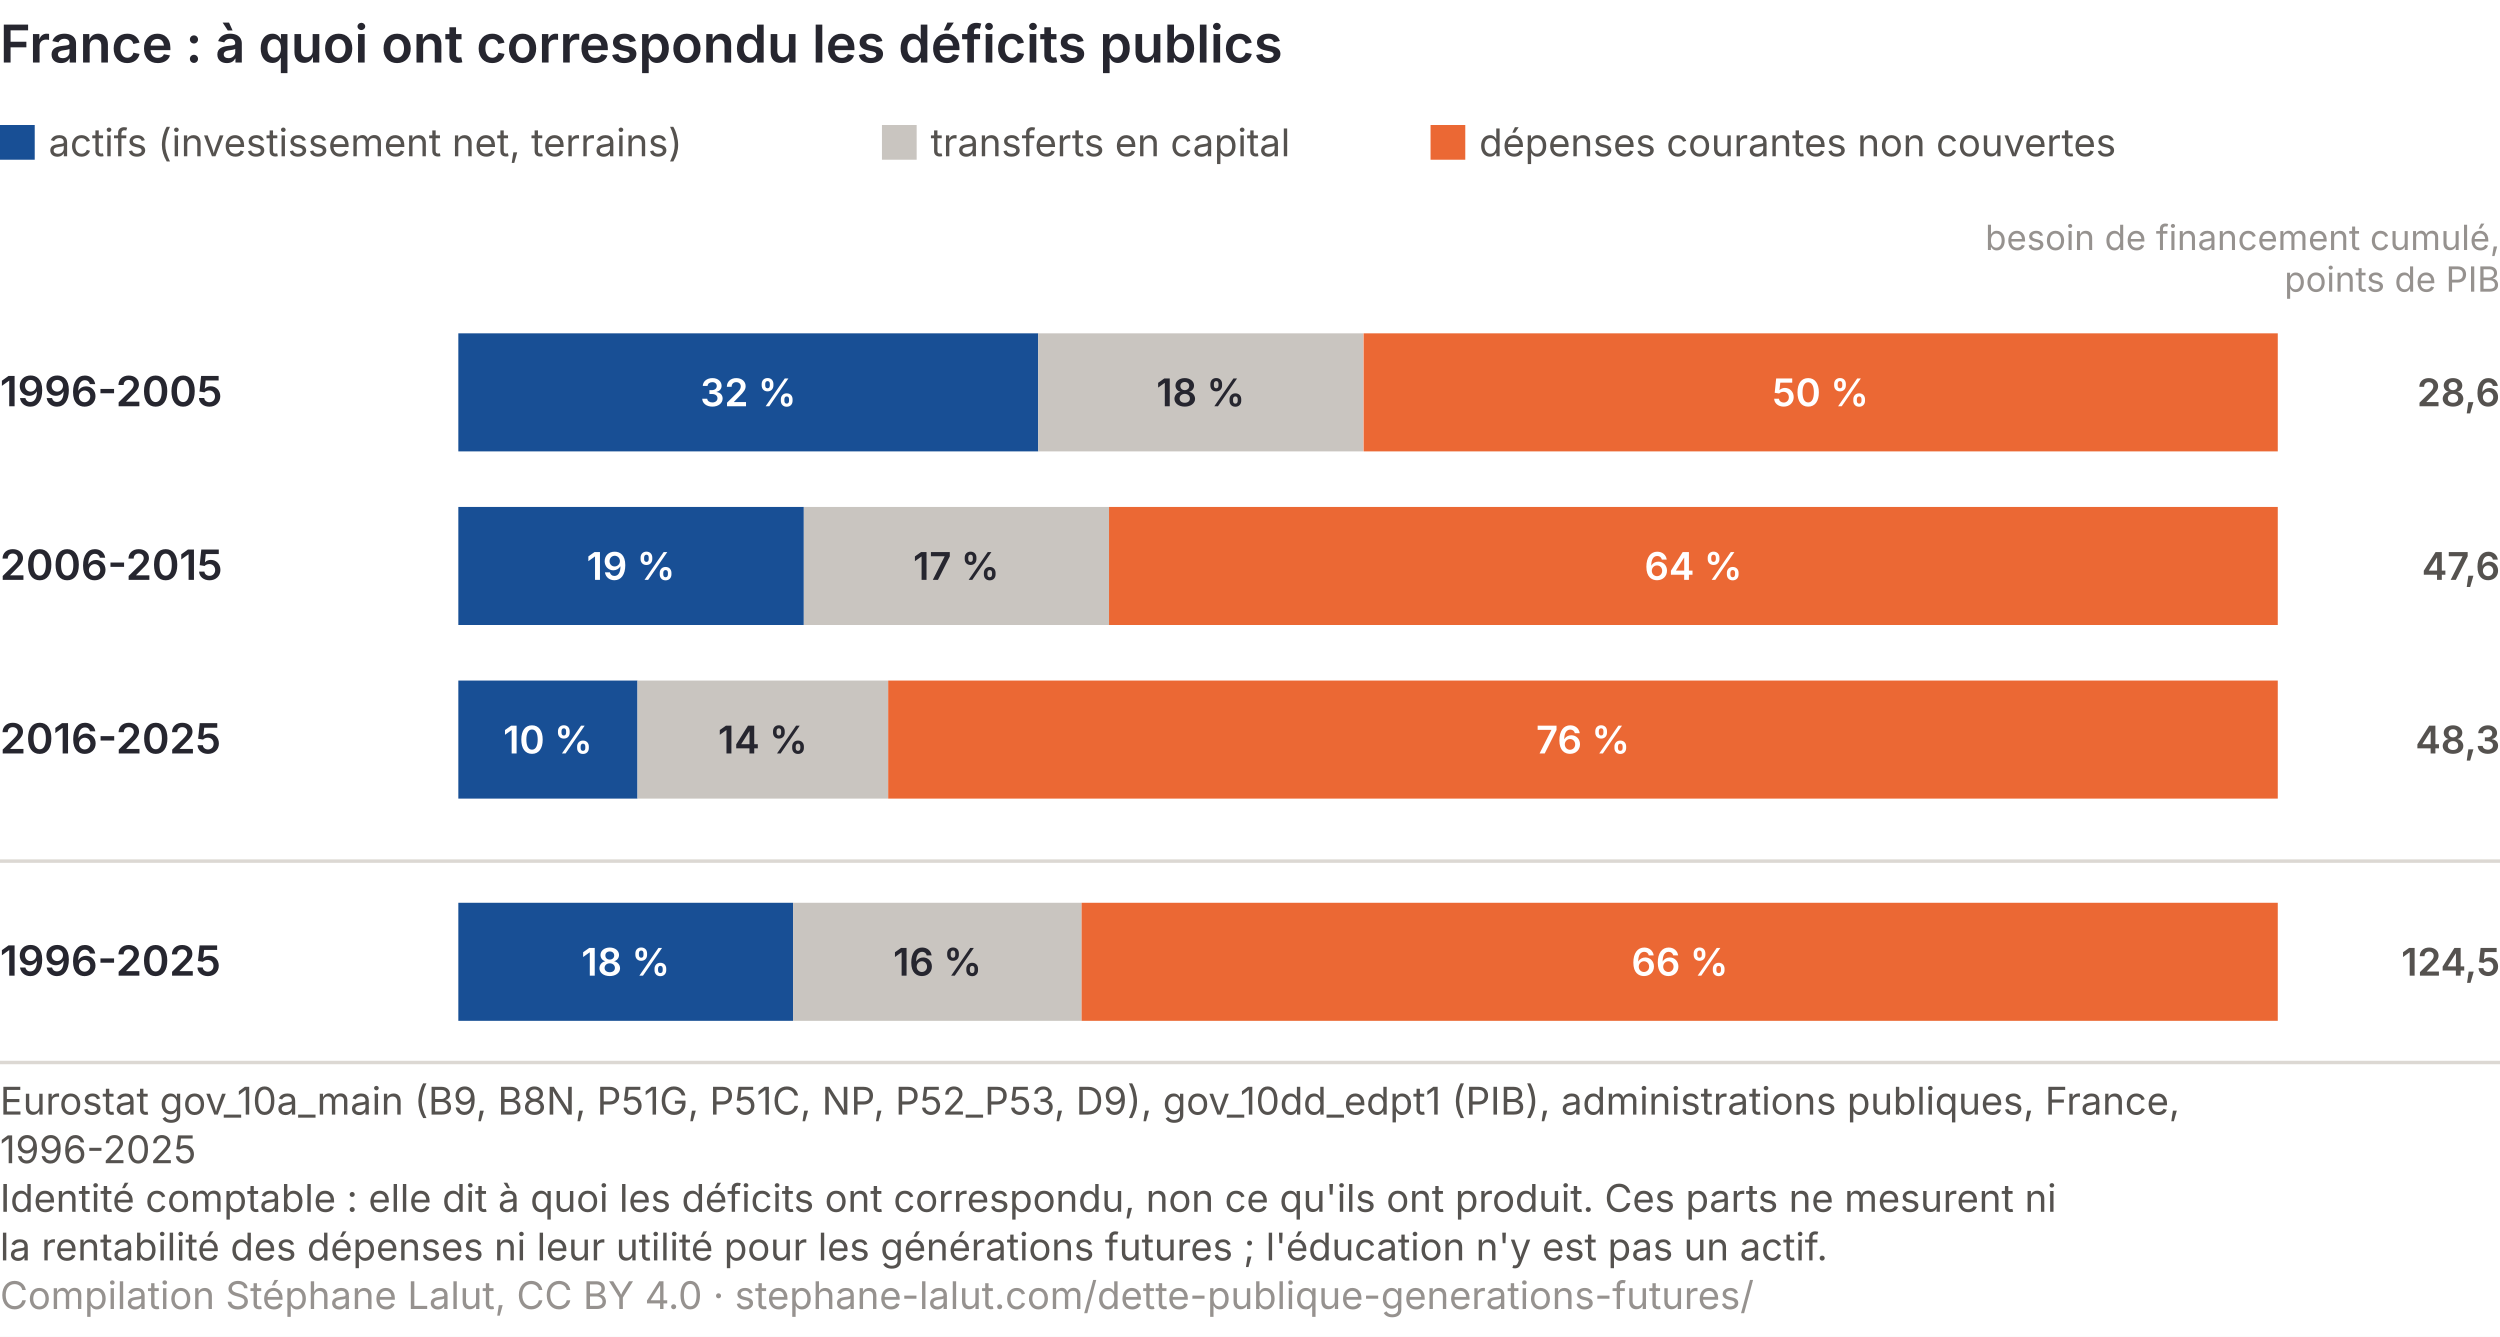
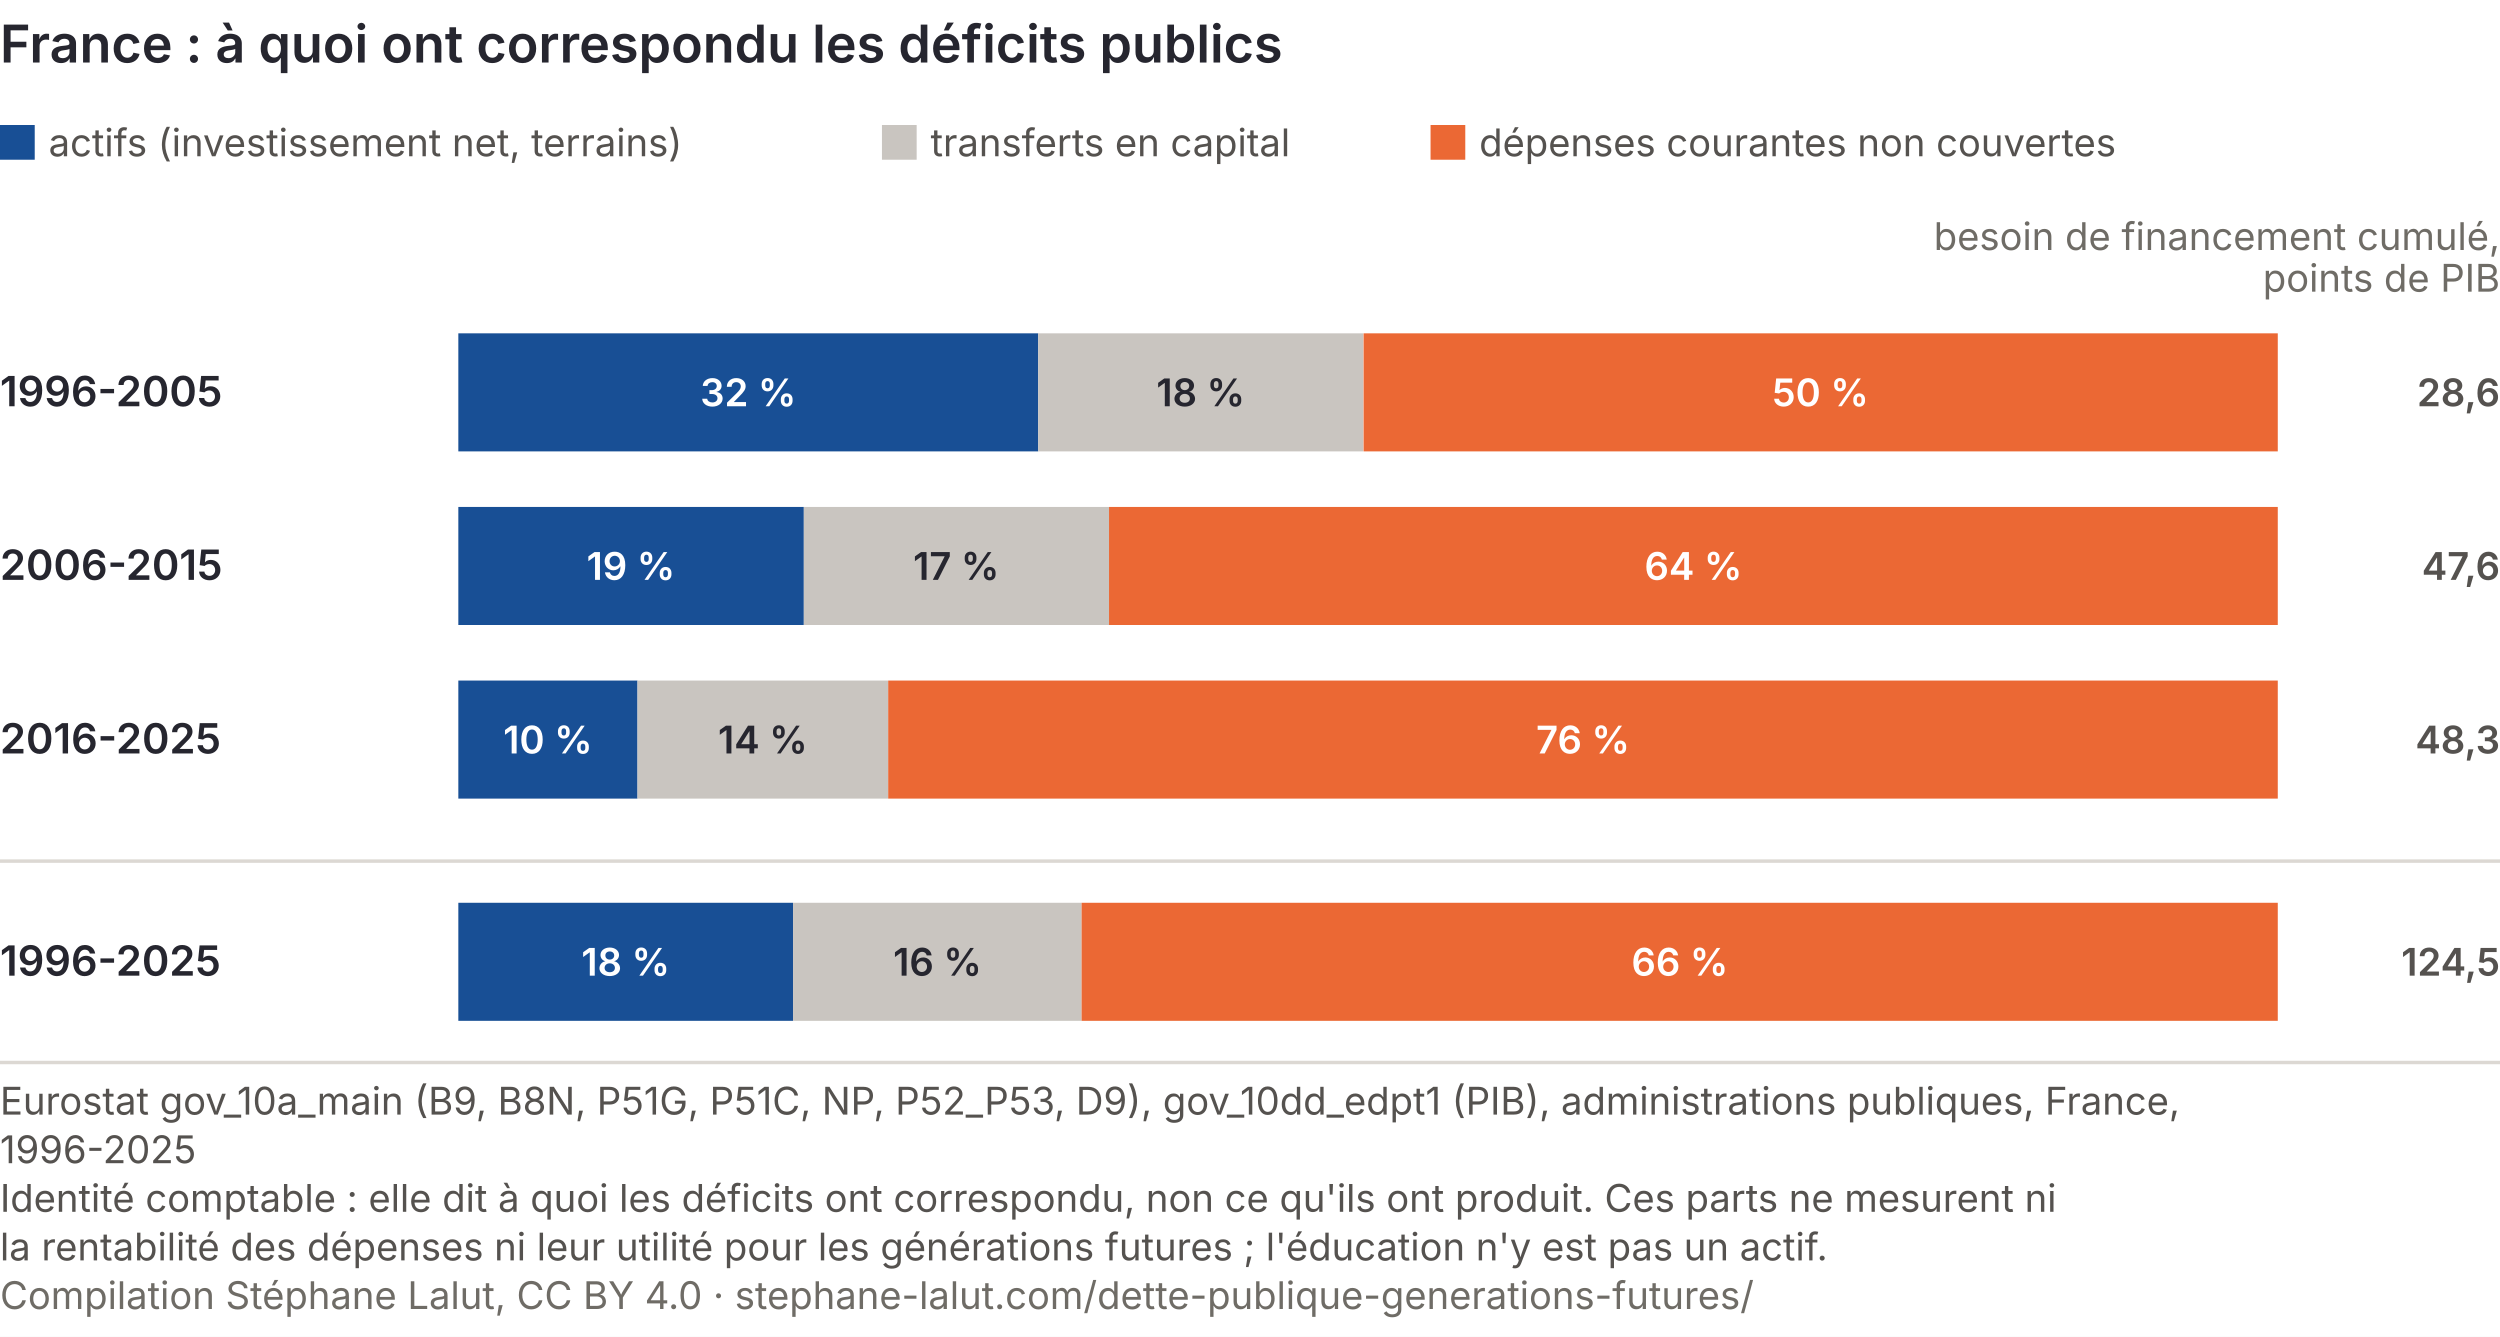
<svg xmlns="http://www.w3.org/2000/svg" viewBox="0 0 720 385" role="img" font-variant-numeric="tabular-nums" aria-labelledby="ga-t ga-d" font-family="Inter, 'Helvetica Neue', Arial, sans-serif">
  <rect width="720" height="385" fill="#ffffff" />
  <text x="0" y="18" font-size="15" font-weight="600" fill="#26262f">France : à quoi ont correspondu les déficits publics</text>
  <rect x="0" y="36" width="10" height="10" fill="#184f95" />
  <text x="14" y="45" font-size="11" fill="#55524f">actifs (investissement net, terrains)</text>
  <rect x="254" y="36" width="10" height="10" fill="#c9c5c0" />
  <text x="268" y="45" font-size="11" fill="#55524f">transferts en capital</text>
  <rect x="412" y="36" width="10" height="10" fill="#eb6834" />
  <text x="426" y="45" font-size="11" fill="#55524f">dépenses courantes non couvertes</text>
-   <text x="720" y="72" font-size="10" fill="#96928f" text-anchor="end">besoin de financement cumulé,</text>
-   <text x="720" y="84" font-size="10" fill="#96928f" text-anchor="end">points de PIB</text>
+   <text x="720" y="72" font-size="11" fill="#6f6c66" text-anchor="end">besoin de financement cumulé,</text>
+   <text x="720" y="84" font-size="11" fill="#6f6c66" text-anchor="end">points de PIB</text>
  <text x="0" y="117.0" font-size="12" font-weight="600" fill="#26262f">1996-2005</text>
  <rect x="132.0" y="96.0" width="167.0" height="34" fill="#184f95" />
  <text x="215.5" y="117.0" font-size="11" font-weight="600" fill="#ffffff" text-anchor="middle">32 %</text>
  <rect x="299.0" y="96.0" width="93.6" height="34" fill="#c9c5c0" />
  <text x="345.8" y="117.0" font-size="11" font-weight="600" fill="#26262f" text-anchor="middle">18 %</text>
  <rect x="392.7" y="96.0" width="263.3" height="34" fill="#eb6834" />
  <text x="524.3" y="117.0" font-size="11" font-weight="600" fill="#ffffff" text-anchor="middle">50 %</text>
  <text x="720" y="117.0" font-size="11" font-weight="600" fill="#55524f" text-anchor="end">28,6</text>
  <text x="0" y="167.0" font-size="12" font-weight="600" fill="#26262f">2006-2015</text>
  <rect x="132.0" y="146.0" width="99.5" height="34" fill="#184f95" />
  <text x="181.7" y="167.0" font-size="11" font-weight="600" fill="#ffffff" text-anchor="middle">19 %</text>
  <rect x="231.5" y="146.0" width="87.9" height="34" fill="#c9c5c0" />
  <text x="275.4" y="167.0" font-size="11" font-weight="600" fill="#26262f" text-anchor="middle">17 %</text>
  <rect x="319.4" y="146.0" width="336.6" height="34" fill="#eb6834" />
  <text x="487.7" y="167.0" font-size="11" font-weight="600" fill="#ffffff" text-anchor="middle">64 %</text>
  <text x="720" y="167.0" font-size="11" font-weight="600" fill="#55524f" text-anchor="end">47,6</text>
  <text x="0" y="217.0" font-size="12" font-weight="600" fill="#26262f">2016-2025</text>
  <rect x="132.0" y="196.0" width="51.6" height="34" fill="#184f95" />
  <text x="157.8" y="217.0" font-size="11" font-weight="600" fill="#ffffff" text-anchor="middle">10 %</text>
  <rect x="183.6" y="196.0" width="72.2" height="34" fill="#c9c5c0" />
  <text x="219.7" y="217.0" font-size="11" font-weight="600" fill="#26262f" text-anchor="middle">14 %</text>
  <rect x="255.8" y="196.0" width="400.2" height="34" fill="#eb6834" />
  <text x="455.9" y="217.0" font-size="11" font-weight="600" fill="#ffffff" text-anchor="middle">76 %</text>
  <text x="720" y="217.0" font-size="11" font-weight="600" fill="#55524f" text-anchor="end">48,3</text>
  <line x1="0" y1="248.0" x2="720" y2="248.0" stroke="#dcd8d3" />
  <text x="0" y="281.0" font-size="12" font-weight="600" fill="#26262f">1996-2025</text>
  <rect x="132.0" y="260.0" width="96.4" height="34" fill="#184f95" />
  <text x="180.2" y="281.0" font-size="11" font-weight="600" fill="#ffffff" text-anchor="middle">18 %</text>
  <rect x="228.4" y="260.0" width="83.1" height="34" fill="#c9c5c0" />
  <text x="270.0" y="281.0" font-size="11" font-weight="600" fill="#26262f" text-anchor="middle">16 %</text>
  <rect x="311.5" y="260.0" width="344.5" height="34" fill="#eb6834" />
  <text x="483.8" y="281.0" font-size="11" font-weight="600" fill="#ffffff" text-anchor="middle">66 %</text>
  <text x="720" y="281.0" font-size="11" font-weight="600" fill="#55524f" text-anchor="end">124,5</text>
  <line x1="0" y1="306.0" x2="720" y2="306.0" stroke="#dcd8d3" />
  <text class="pied-source" x="0" y="321.0" font-size="11" fill="#55524f">Eurostat gov_10a_main (B9, B8N, P51G, P51C, NP, P52_P53, D9), gov_10dd_edpt1 (PIB), administrations publiques, France,</text>
  <text class="pied-source" x="0" y="335.0" font-size="11" fill="#55524f">1996-2025</text>
  <text class="pied-note" x="0" y="349.0" font-size="11" fill="#55524f">Identité comptable : elle dit à quoi les déficits ont correspondu, non ce qu'ils ont produit. Ces parts ne mesurent ni</text>
  <text class="pied-note" x="0" y="363.0" font-size="11" fill="#55524f">la rentabilité des dépenses ni leur utilité pour les générations futures ; l'éducation n'y est pas un actif.</text>
-   <text class="pied-licence" x="0" y="377.0" font-size="11" fill="#96928f">Compilation Stéphane Lalut, CC BY 4.0 · stephane-lalut.com/dette-publique-generations-futures/</text>
+   <text class="pied-licence" x="0" y="377.0" font-size="11" fill="#6f6c66">Compilation Stéphane Lalut, CC BY 4.0 · stephane-lalut.com/dette-publique-generations-futures/</text>
</svg>
